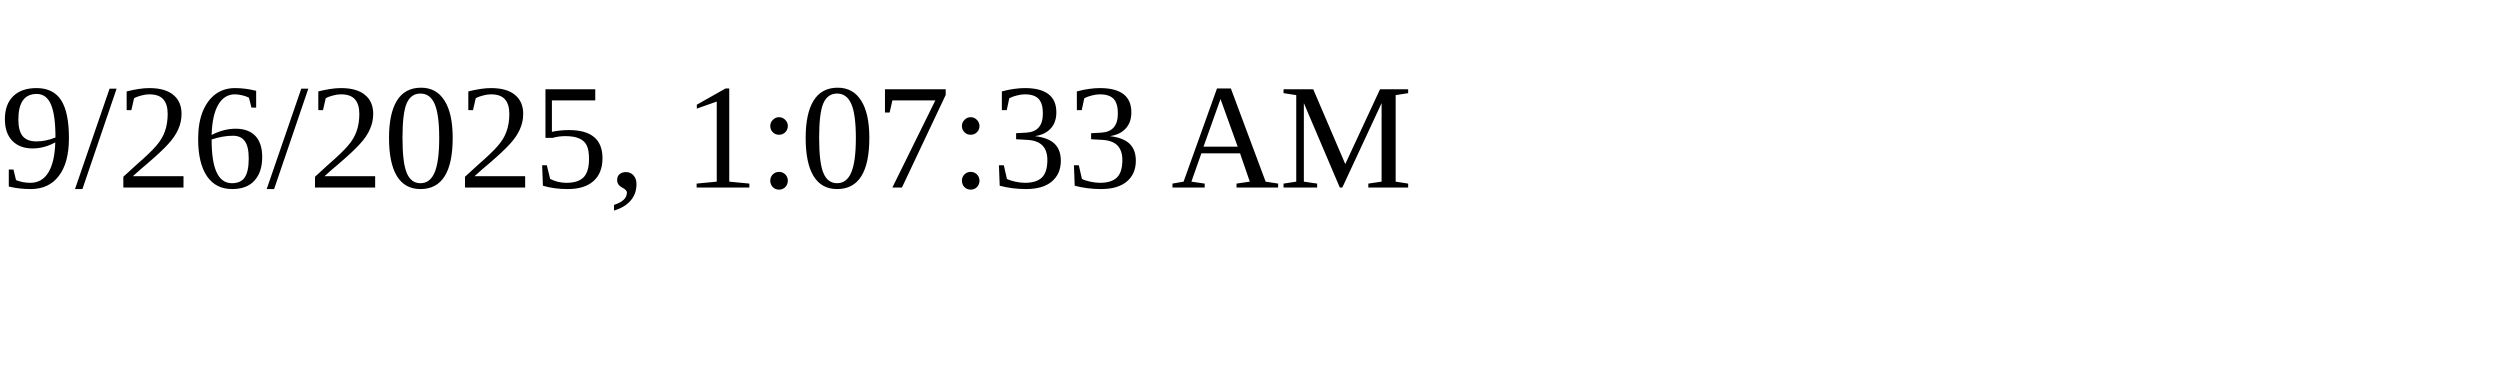
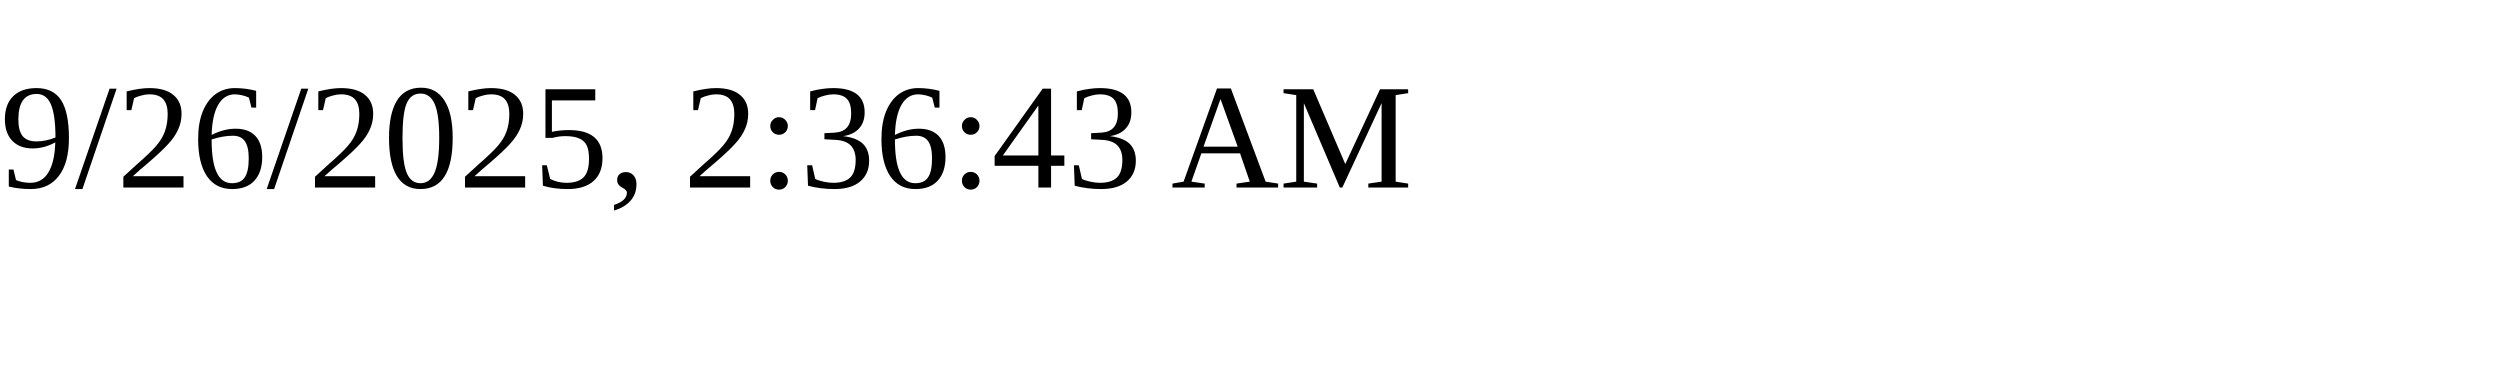
<svg xmlns="http://www.w3.org/2000/svg" height="30" width="200">
-   <text x="0" y="15">9/26/2025, 1:07:33 AM</text>
+   <text x="0" y="15">9/26/2025, 2:36:43 AM</text>
</svg>
